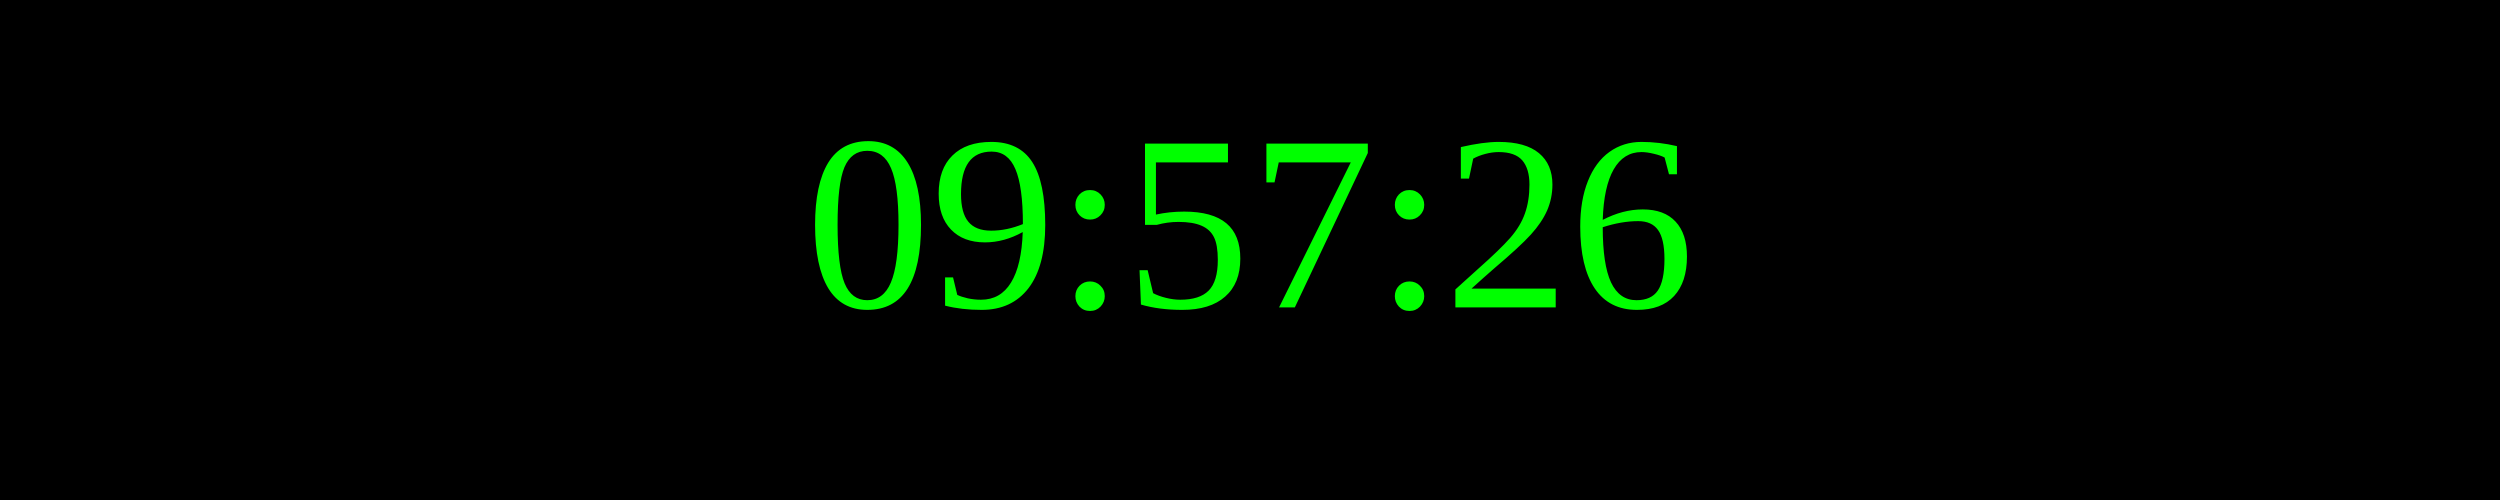
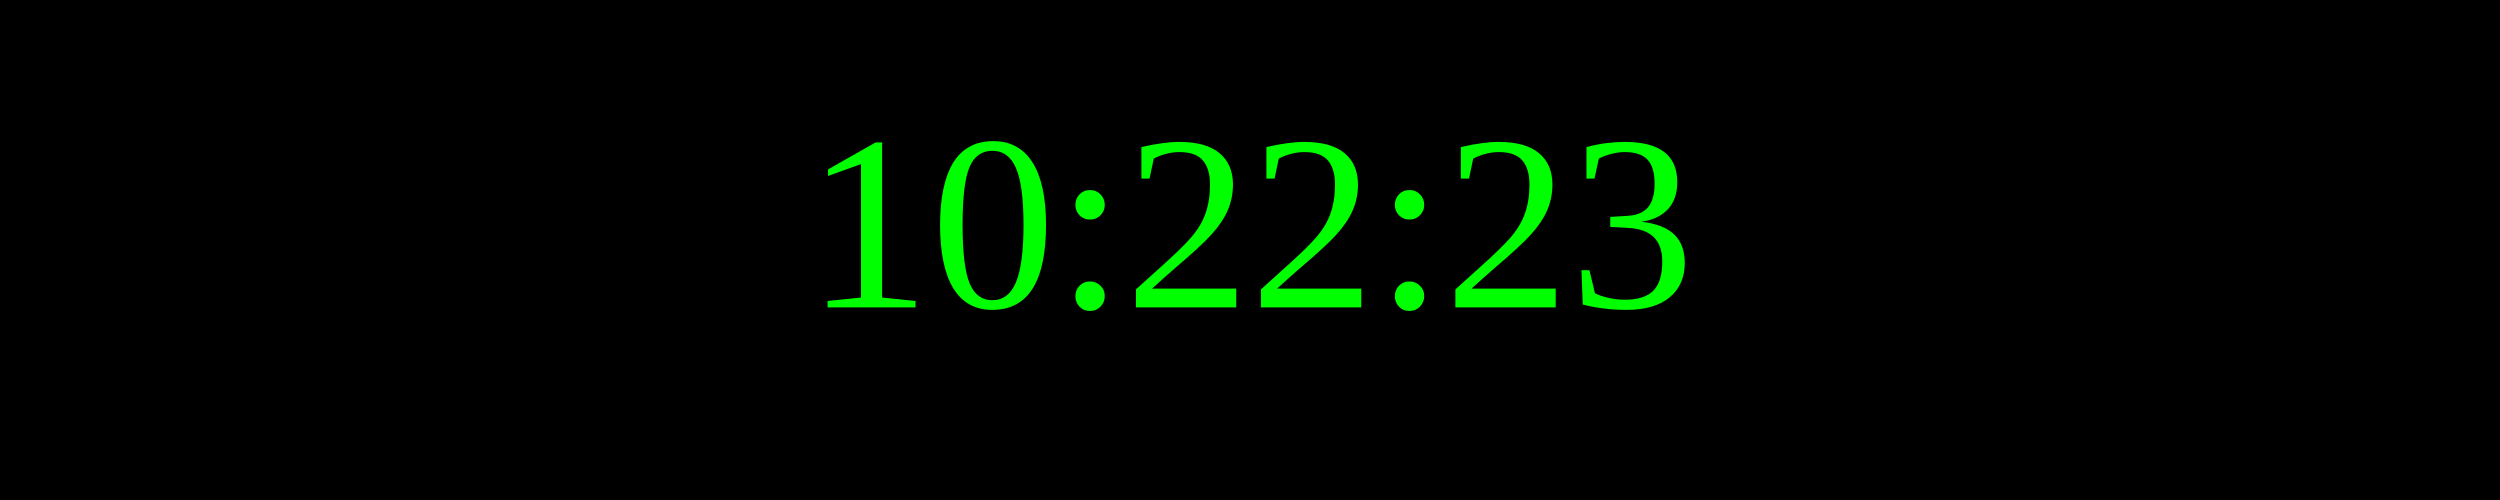
<svg xmlns="http://www.w3.org/2000/svg" width="250" height="50">
  <rect width="100%" height="100%" fill="black" />
  <text x="50%" y="50%" font-size="25" fill="lime" text-anchor="middle" dominant-baseline="middle">
- 09:57:26
+ 10:22:23
</text>
</svg>
